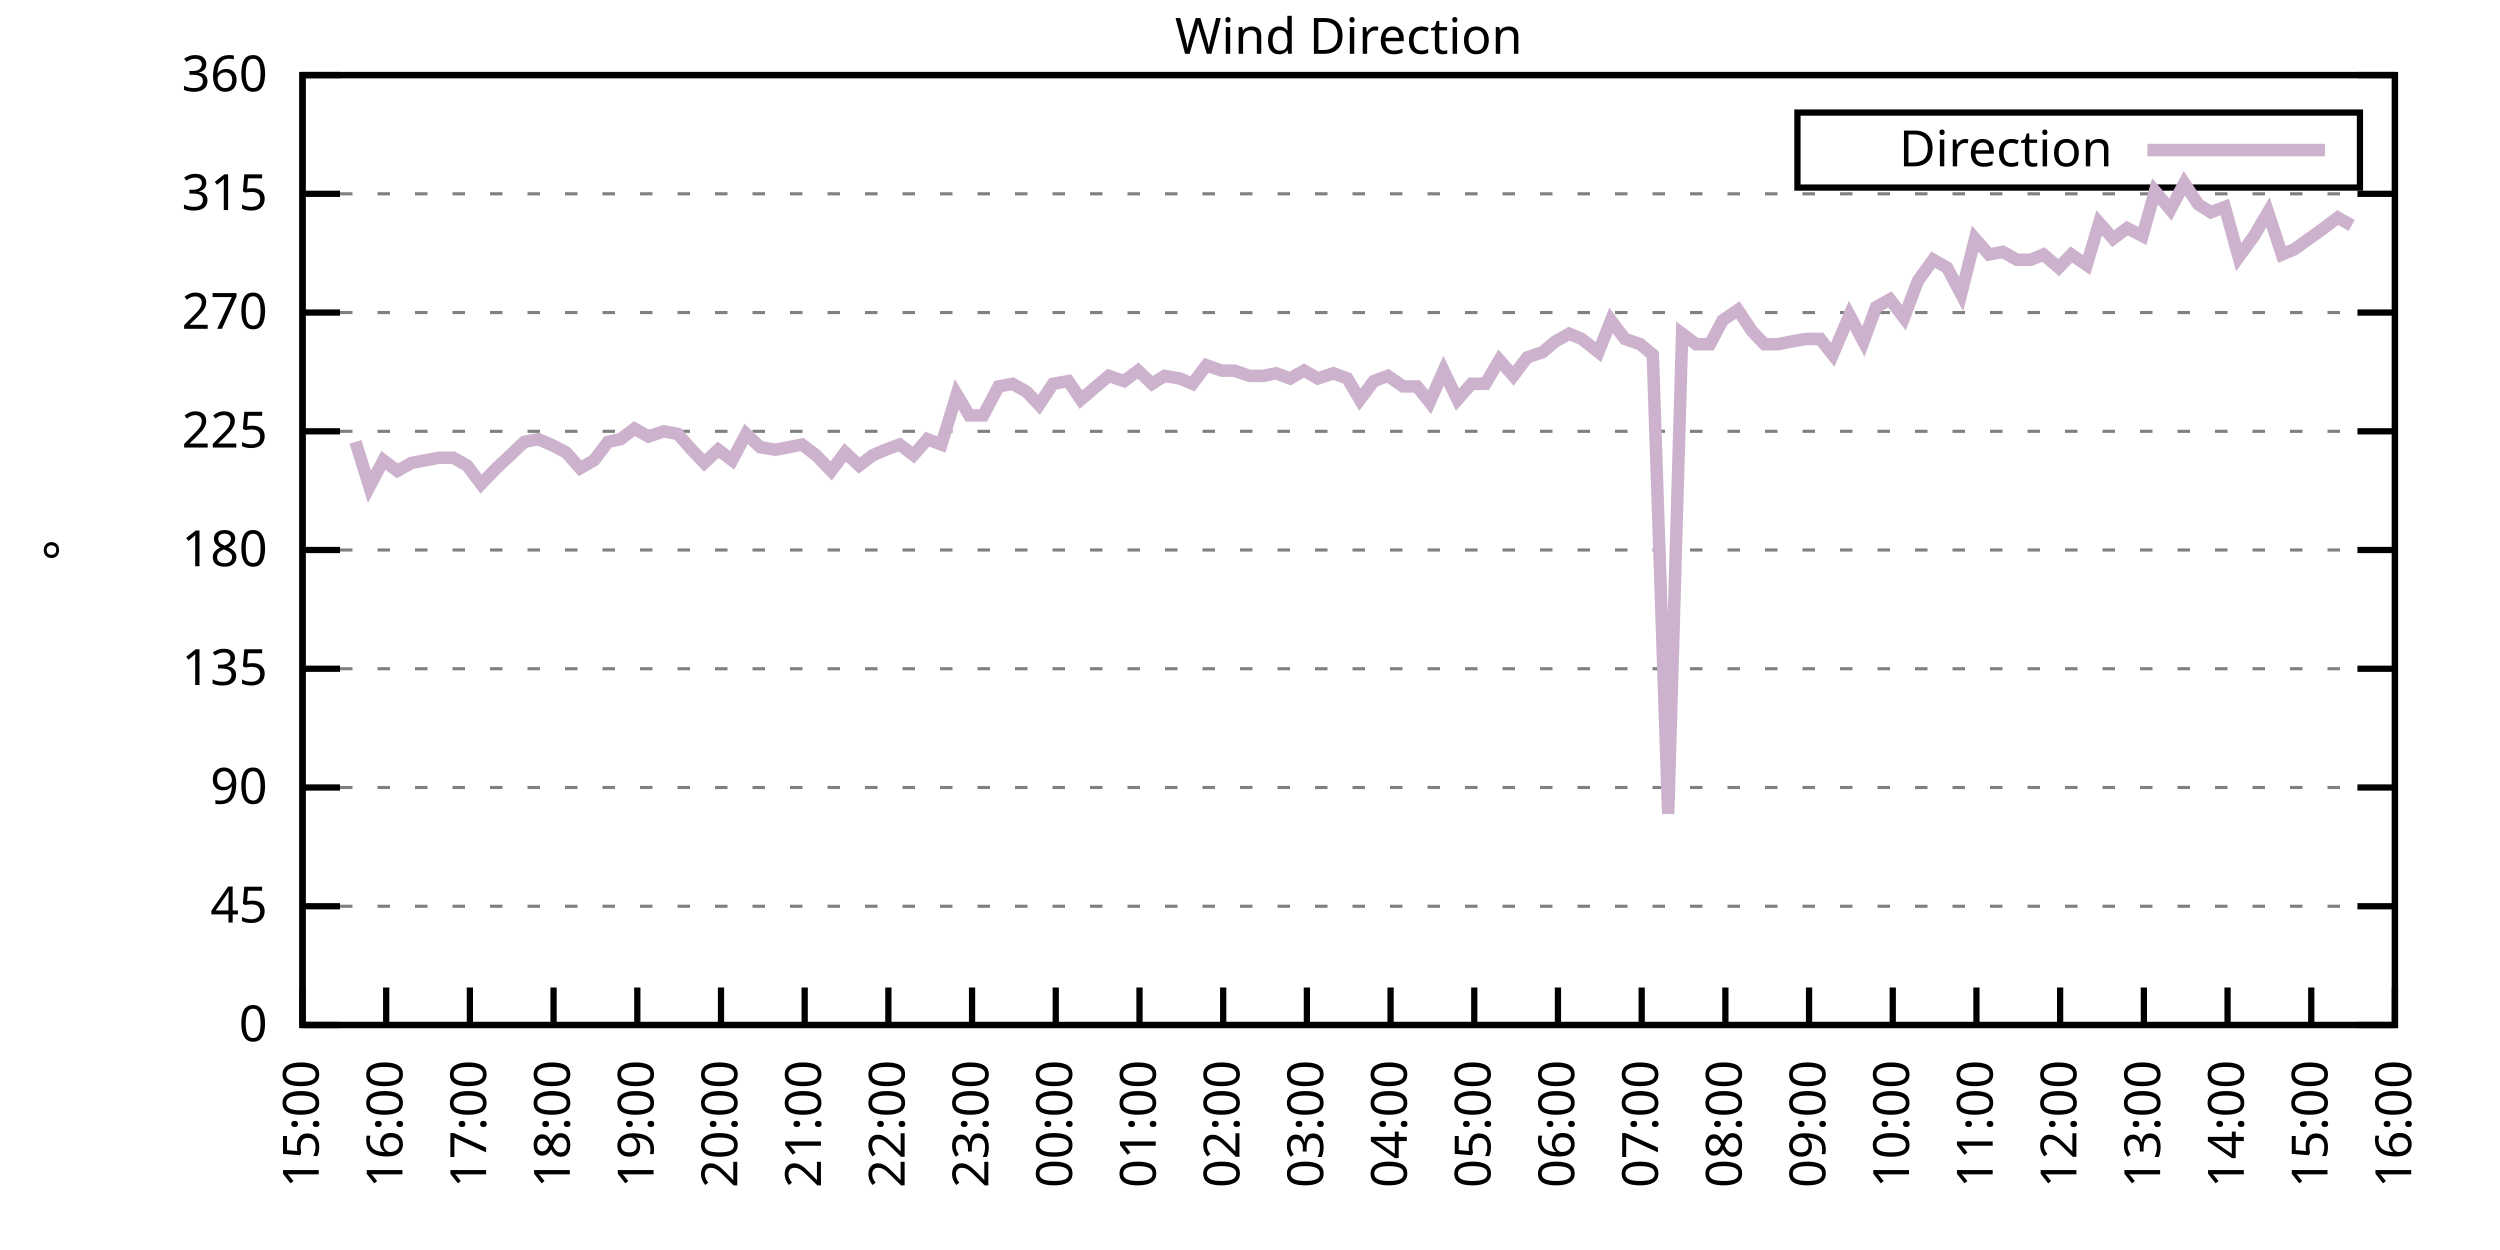
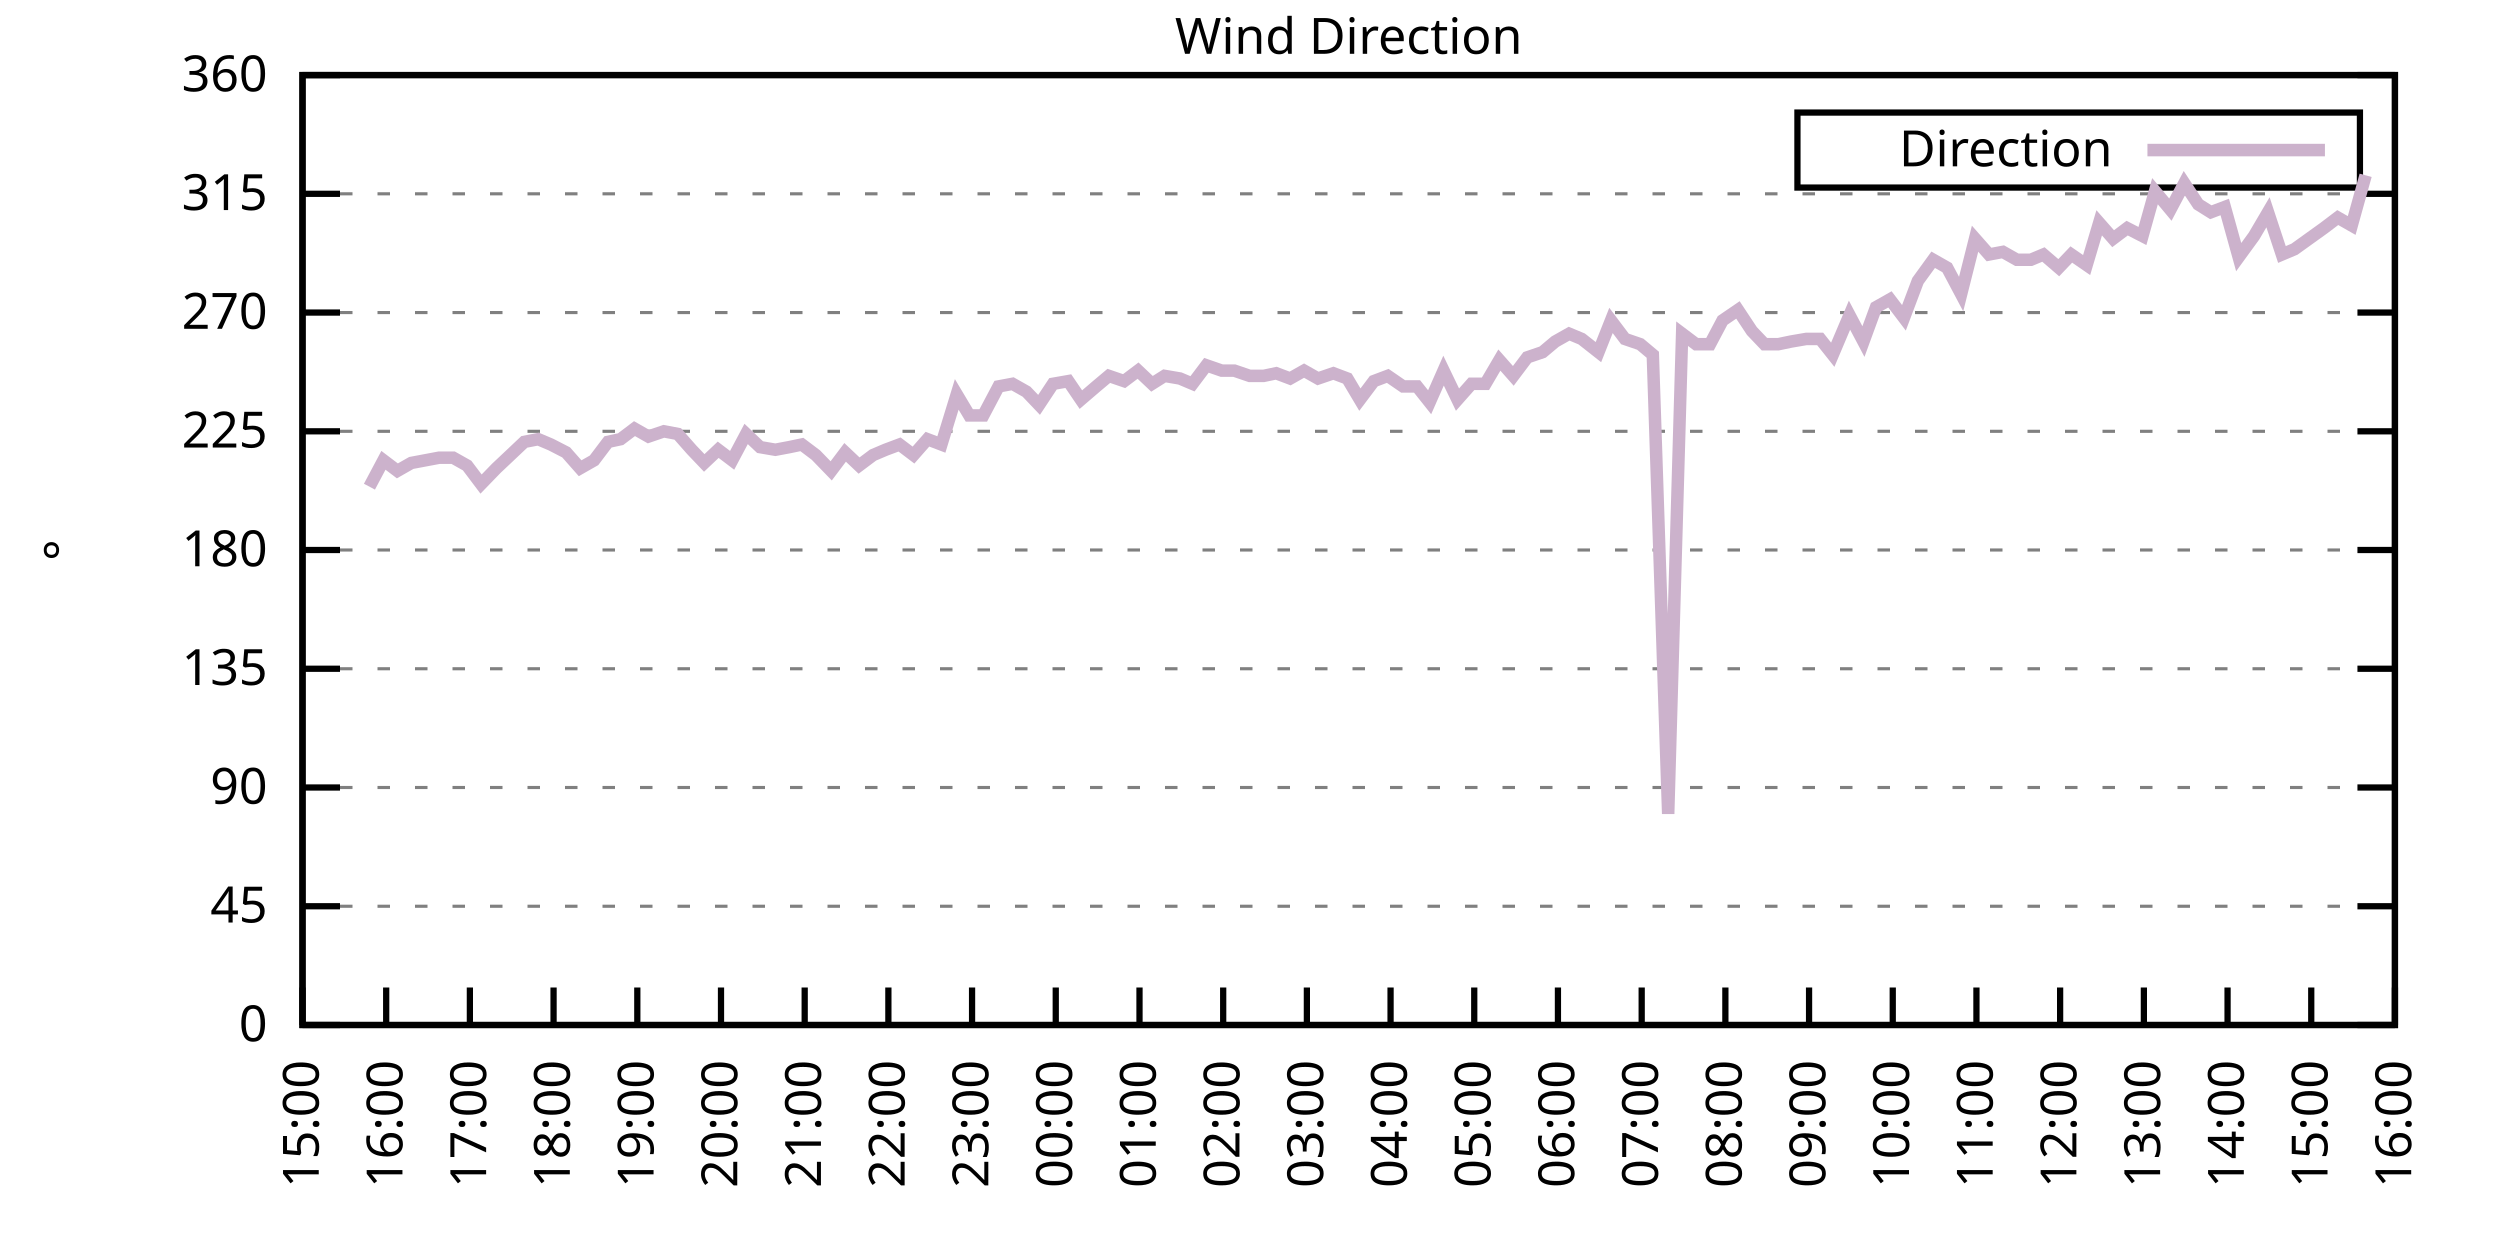
<svg xmlns="http://www.w3.org/2000/svg" xmlns:xlink="http://www.w3.org/1999/xlink" width="400" height="200" viewBox="0 0 400 200">
  <g id="gnuplot_canvas">
    <rect x="0" y="0" width="400" height="200" fill="none" />
    <defs>
      <circle id="gpDot" r="0.5" stroke-width="0.5" stroke="currentColor" />
      <path id="gpPt0" stroke-width="0.333" stroke="currentColor" d="M-1,0 h2 M0,-1 v2" />
      <path id="gpPt1" stroke-width="0.333" stroke="currentColor" d="M-1,-1 L1,1 M1,-1 L-1,1" />
      <path id="gpPt2" stroke-width="0.333" stroke="currentColor" d="M-1,0 L1,0 M0,-1 L0,1 M-1,-1 L1,1 M-1,1 L1,-1" />
      <rect id="gpPt3" stroke-width="0.333" stroke="currentColor" x="-1" y="-1" width="2" height="2" />
      <rect id="gpPt4" stroke-width="0.333" stroke="currentColor" fill="currentColor" x="-1" y="-1" width="2" height="2" />
      <circle id="gpPt5" stroke-width="0.333" stroke="currentColor" cx="0" cy="0" r="1" />
      <use xlink:href="#gpPt5" id="gpPt6" fill="currentColor" stroke="none" />
      <path id="gpPt7" stroke-width="0.333" stroke="currentColor" d="M0,-1.33 L-1.33,0.67 L1.33,0.67 z" />
      <use xlink:href="#gpPt7" id="gpPt8" fill="currentColor" stroke="none" />
      <use xlink:href="#gpPt7" id="gpPt9" stroke="currentColor" transform="rotate(180)" />
      <use xlink:href="#gpPt9" id="gpPt10" fill="currentColor" stroke="none" />
      <use xlink:href="#gpPt3" id="gpPt11" stroke="currentColor" transform="rotate(45)" />
      <use xlink:href="#gpPt11" id="gpPt12" fill="currentColor" stroke="none" />
      <path id="gpPt13" stroke-width="0.333" stroke="currentColor" d="M0,1.330 L1.265,0.411 L0.782,-1.067 L-0.782,-1.076 L-1.265,0.411 z" />
      <use xlink:href="#gpPt13" id="gpPt14" fill="currentColor" stroke="none" />
      <filter id="textbox" filterUnits="objectBoundingBox" x="0" y="0" height="1" width="1">
        <feFlood flood-color="white" flood-opacity="1" result="bgnd" />
        <feComposite in="SourceGraphic" in2="bgnd" operator="atop" />
      </filter>
      <filter id="greybox" filterUnits="objectBoundingBox" x="0" y="0" height="1" width="1">
        <feFlood flood-color="lightgrey" flood-opacity="1" result="grey" />
        <feComposite in="SourceGraphic" in2="grey" operator="atop" />
      </filter>
    </defs>
    <g fill="none" color="white" stroke="currentColor" stroke-width="1.00" stroke-linecap="butt" stroke-linejoin="miter">
</g>
    <g fill="none" color="black" stroke="currentColor" stroke-width="1.00" stroke-linecap="butt" stroke-linejoin="miter">
      <g stroke="none" shape-rendering="crispEdges">
        <polygon fill="rgb(255, 255, 255)" points="48.40,164.00 383.18,164.00 383.18,12.02 48.40,12.02 " />
      </g>
    </g>
    <g fill="none" color="black" stroke="currentColor" stroke-width="1.00" stroke-linecap="butt" stroke-linejoin="miter">
</g>
    <g fill="none" color="black" stroke="black" stroke-width="0.50" stroke-linecap="butt" stroke-linejoin="miter">
</g>
    <g fill="none" color="gray" stroke="currentColor" stroke-width="0.50" stroke-linecap="butt" stroke-linejoin="miter">
      <path stroke="gray" stroke-dasharray="2,4" class="gridline" d="M48.40,164.00 L383.19,164.00  " />
    </g>
    <g fill="none" color="gray" stroke="gray" stroke-width="1.00" stroke-linecap="butt" stroke-linejoin="miter">
</g>
    <g fill="none" color="black" stroke="currentColor" stroke-width="1.00" stroke-linecap="butt" stroke-linejoin="miter">
      <path stroke="black" d="M48.40,164.00 L54.40,164.00 M383.19,164.00 L377.19,164.00  " />
      <g transform="translate(42.80,166.60)" stroke="none" fill="black" font-family="Sans" font-size="8.00" text-anchor="end">
        <text>
          <tspan font-family="Sans"> 0</tspan>
        </text>
      </g>
    </g>
    <g fill="none" color="black" stroke="currentColor" stroke-width="1.00" stroke-linecap="butt" stroke-linejoin="miter">
</g>
    <g fill="none" color="black" stroke="black" stroke-width="0.50" stroke-linecap="butt" stroke-linejoin="miter">
</g>
    <g fill="none" color="gray" stroke="currentColor" stroke-width="0.50" stroke-linecap="butt" stroke-linejoin="miter">
      <path stroke="gray" stroke-dasharray="2,4" class="gridline" d="M48.40,145.00 L383.19,145.00  " />
    </g>
    <g fill="none" color="gray" stroke="gray" stroke-width="1.00" stroke-linecap="butt" stroke-linejoin="miter">
</g>
    <g fill="none" color="black" stroke="currentColor" stroke-width="1.00" stroke-linecap="butt" stroke-linejoin="miter">
      <path stroke="black" d="M48.40,145.00 L54.40,145.00 M383.19,145.00 L377.19,145.00  " />
      <g transform="translate(42.80,147.60)" stroke="none" fill="black" font-family="Sans" font-size="8.00" text-anchor="end">
        <text>
          <tspan font-family="Sans"> 45</tspan>
        </text>
      </g>
    </g>
    <g fill="none" color="black" stroke="currentColor" stroke-width="1.00" stroke-linecap="butt" stroke-linejoin="miter">
</g>
    <g fill="none" color="black" stroke="black" stroke-width="0.50" stroke-linecap="butt" stroke-linejoin="miter">
</g>
    <g fill="none" color="gray" stroke="currentColor" stroke-width="0.50" stroke-linecap="butt" stroke-linejoin="miter">
      <path stroke="gray" stroke-dasharray="2,4" class="gridline" d="M48.40,126.00 L383.19,126.00  " />
    </g>
    <g fill="none" color="gray" stroke="gray" stroke-width="1.00" stroke-linecap="butt" stroke-linejoin="miter">
</g>
    <g fill="none" color="black" stroke="currentColor" stroke-width="1.00" stroke-linecap="butt" stroke-linejoin="miter">
      <path stroke="black" d="M48.40,126.00 L54.40,126.00 M383.19,126.00 L377.19,126.00  " />
      <g transform="translate(42.80,128.60)" stroke="none" fill="black" font-family="Sans" font-size="8.00" text-anchor="end">
        <text>
          <tspan font-family="Sans"> 90</tspan>
        </text>
      </g>
    </g>
    <g fill="none" color="black" stroke="currentColor" stroke-width="1.00" stroke-linecap="butt" stroke-linejoin="miter">
</g>
    <g fill="none" color="black" stroke="black" stroke-width="0.50" stroke-linecap="butt" stroke-linejoin="miter">
</g>
    <g fill="none" color="gray" stroke="currentColor" stroke-width="0.50" stroke-linecap="butt" stroke-linejoin="miter">
      <path stroke="gray" stroke-dasharray="2,4" class="gridline" d="M48.40,107.00 L383.19,107.00  " />
    </g>
    <g fill="none" color="gray" stroke="gray" stroke-width="1.00" stroke-linecap="butt" stroke-linejoin="miter">
</g>
    <g fill="none" color="black" stroke="currentColor" stroke-width="1.00" stroke-linecap="butt" stroke-linejoin="miter">
      <path stroke="black" d="M48.40,107.00 L54.40,107.00 M383.19,107.00 L377.19,107.00  " />
      <g transform="translate(42.80,109.60)" stroke="none" fill="black" font-family="Sans" font-size="8.00" text-anchor="end">
        <text>
          <tspan font-family="Sans"> 135</tspan>
        </text>
      </g>
    </g>
    <g fill="none" color="black" stroke="currentColor" stroke-width="1.00" stroke-linecap="butt" stroke-linejoin="miter">
</g>
    <g fill="none" color="black" stroke="black" stroke-width="0.50" stroke-linecap="butt" stroke-linejoin="miter">
</g>
    <g fill="none" color="gray" stroke="currentColor" stroke-width="0.50" stroke-linecap="butt" stroke-linejoin="miter">
      <path stroke="gray" stroke-dasharray="2,4" class="gridline" d="M48.40,88.00 L383.19,88.00  " />
    </g>
    <g fill="none" color="gray" stroke="gray" stroke-width="1.00" stroke-linecap="butt" stroke-linejoin="miter">
</g>
    <g fill="none" color="black" stroke="currentColor" stroke-width="1.00" stroke-linecap="butt" stroke-linejoin="miter">
      <path stroke="black" d="M48.40,88.00 L54.40,88.00 M383.19,88.00 L377.19,88.00  " />
      <g transform="translate(42.80,90.60)" stroke="none" fill="black" font-family="Sans" font-size="8.00" text-anchor="end">
        <text>
          <tspan font-family="Sans"> 180</tspan>
        </text>
      </g>
    </g>
    <g fill="none" color="black" stroke="currentColor" stroke-width="1.00" stroke-linecap="butt" stroke-linejoin="miter">
</g>
    <g fill="none" color="black" stroke="black" stroke-width="0.50" stroke-linecap="butt" stroke-linejoin="miter">
</g>
    <g fill="none" color="gray" stroke="currentColor" stroke-width="0.50" stroke-linecap="butt" stroke-linejoin="miter">
      <path stroke="gray" stroke-dasharray="2,4" class="gridline" d="M48.40,69.01 L383.19,69.01  " />
    </g>
    <g fill="none" color="gray" stroke="gray" stroke-width="1.00" stroke-linecap="butt" stroke-linejoin="miter">
</g>
    <g fill="none" color="black" stroke="currentColor" stroke-width="1.00" stroke-linecap="butt" stroke-linejoin="miter">
      <path stroke="black" d="M48.40,69.01 L54.40,69.01 M383.19,69.01 L377.19,69.01  " />
      <g transform="translate(42.80,71.61)" stroke="none" fill="black" font-family="Sans" font-size="8.00" text-anchor="end">
        <text>
          <tspan font-family="Sans"> 225</tspan>
        </text>
      </g>
    </g>
    <g fill="none" color="black" stroke="currentColor" stroke-width="1.00" stroke-linecap="butt" stroke-linejoin="miter">
</g>
    <g fill="none" color="black" stroke="black" stroke-width="0.50" stroke-linecap="butt" stroke-linejoin="miter">
</g>
    <g fill="none" color="gray" stroke="currentColor" stroke-width="0.50" stroke-linecap="butt" stroke-linejoin="miter">
      <path stroke="gray" stroke-dasharray="2,4" class="gridline" d="M48.40,50.01 L383.19,50.01  " />
    </g>
    <g fill="none" color="gray" stroke="gray" stroke-width="1.00" stroke-linecap="butt" stroke-linejoin="miter">
</g>
    <g fill="none" color="black" stroke="currentColor" stroke-width="1.00" stroke-linecap="butt" stroke-linejoin="miter">
      <path stroke="black" d="M48.40,50.01 L54.40,50.01 M383.19,50.01 L377.19,50.01  " />
      <g transform="translate(42.80,52.61)" stroke="none" fill="black" font-family="Sans" font-size="8.00" text-anchor="end">
        <text>
          <tspan font-family="Sans"> 270</tspan>
        </text>
      </g>
    </g>
    <g fill="none" color="black" stroke="currentColor" stroke-width="1.00" stroke-linecap="butt" stroke-linejoin="miter">
</g>
    <g fill="none" color="black" stroke="black" stroke-width="0.50" stroke-linecap="butt" stroke-linejoin="miter">
</g>
    <g fill="none" color="gray" stroke="currentColor" stroke-width="0.50" stroke-linecap="butt" stroke-linejoin="miter">
      <path stroke="gray" stroke-dasharray="2,4" class="gridline" d="M48.40,31.01 L383.19,31.01  " />
    </g>
    <g fill="none" color="gray" stroke="gray" stroke-width="1.00" stroke-linecap="butt" stroke-linejoin="miter">
</g>
    <g fill="none" color="black" stroke="currentColor" stroke-width="1.00" stroke-linecap="butt" stroke-linejoin="miter">
      <path stroke="black" d="M48.40,31.01 L54.40,31.01 M383.19,31.01 L377.19,31.01  " />
      <g transform="translate(42.80,33.61)" stroke="none" fill="black" font-family="Sans" font-size="8.00" text-anchor="end">
        <text>
          <tspan font-family="Sans"> 315</tspan>
        </text>
      </g>
    </g>
    <g fill="none" color="black" stroke="currentColor" stroke-width="1.00" stroke-linecap="butt" stroke-linejoin="miter">
</g>
    <g fill="none" color="black" stroke="black" stroke-width="0.50" stroke-linecap="butt" stroke-linejoin="miter">
</g>
    <g fill="none" color="gray" stroke="currentColor" stroke-width="0.50" stroke-linecap="butt" stroke-linejoin="miter">
      <path stroke="gray" stroke-dasharray="2,4" class="gridline" d="M48.40,12.01 L383.19,12.01  " />
    </g>
    <g fill="none" color="gray" stroke="gray" stroke-width="1.00" stroke-linecap="butt" stroke-linejoin="miter">
</g>
    <g fill="none" color="black" stroke="currentColor" stroke-width="1.00" stroke-linecap="butt" stroke-linejoin="miter">
      <path stroke="black" d="M48.40,12.01 L54.40,12.01 M383.19,12.01 L377.19,12.01  " />
      <g transform="translate(42.80,14.61)" stroke="none" fill="black" font-family="Sans" font-size="8.00" text-anchor="end">
        <text>
          <tspan font-family="Sans"> 360</tspan>
        </text>
      </g>
    </g>
    <g fill="none" color="black" stroke="currentColor" stroke-width="1.00" stroke-linecap="butt" stroke-linejoin="miter">
      <path stroke="black" d="M48.40,164.00 L48.40,158.00  " />
      <g transform="translate(51.00,169.60) rotate(270.00)" stroke="none" fill="black" font-family="Sans" font-size="8.00" text-anchor="end">
        <text>
          <tspan font-family="Sans">15:00</tspan>
        </text>
      </g>
    </g>
    <g fill="none" color="black" stroke="currentColor" stroke-width="1.00" stroke-linecap="butt" stroke-linejoin="miter">
      <path stroke="black" d="M61.79,164.00 L61.79,158.00  " />
      <g transform="translate(64.39,169.60) rotate(270.00)" stroke="none" fill="black" font-family="Sans" font-size="8.00" text-anchor="end">
        <text>
          <tspan font-family="Sans">16:00</tspan>
        </text>
      </g>
    </g>
    <g fill="none" color="black" stroke="currentColor" stroke-width="1.00" stroke-linecap="butt" stroke-linejoin="miter">
      <path stroke="black" d="M75.18,164.00 L75.18,158.00  " />
      <g transform="translate(77.78,169.60) rotate(270.00)" stroke="none" fill="black" font-family="Sans" font-size="8.00" text-anchor="end">
        <text>
          <tspan font-family="Sans">17:00</tspan>
        </text>
      </g>
    </g>
    <g fill="none" color="black" stroke="currentColor" stroke-width="1.00" stroke-linecap="butt" stroke-linejoin="miter">
      <path stroke="black" d="M88.57,164.00 L88.57,158.00  " />
      <g transform="translate(91.17,169.60) rotate(270.00)" stroke="none" fill="black" font-family="Sans" font-size="8.00" text-anchor="end">
        <text>
          <tspan font-family="Sans">18:00</tspan>
        </text>
      </g>
    </g>
    <g fill="none" color="black" stroke="currentColor" stroke-width="1.00" stroke-linecap="butt" stroke-linejoin="miter">
      <path stroke="black" d="M101.97,164.00 L101.97,158.00  " />
      <g transform="translate(104.57,169.60) rotate(270.00)" stroke="none" fill="black" font-family="Sans" font-size="8.00" text-anchor="end">
        <text>
          <tspan font-family="Sans">19:00</tspan>
        </text>
      </g>
    </g>
    <g fill="none" color="black" stroke="currentColor" stroke-width="1.00" stroke-linecap="butt" stroke-linejoin="miter">
      <path stroke="black" d="M115.36,164.00 L115.36,158.00  " />
      <g transform="translate(117.96,169.60) rotate(270.00)" stroke="none" fill="black" font-family="Sans" font-size="8.00" text-anchor="end">
        <text>
          <tspan font-family="Sans">20:00</tspan>
        </text>
      </g>
    </g>
    <g fill="none" color="black" stroke="currentColor" stroke-width="1.00" stroke-linecap="butt" stroke-linejoin="miter">
      <path stroke="black" d="M128.75,164.00 L128.75,158.00  " />
      <g transform="translate(131.35,169.60) rotate(270.00)" stroke="none" fill="black" font-family="Sans" font-size="8.00" text-anchor="end">
        <text>
          <tspan font-family="Sans">21:00</tspan>
        </text>
      </g>
    </g>
    <g fill="none" color="black" stroke="currentColor" stroke-width="1.00" stroke-linecap="butt" stroke-linejoin="miter">
      <path stroke="black" d="M142.14,164.00 L142.14,158.00  " />
      <g transform="translate(144.74,169.60) rotate(270.00)" stroke="none" fill="black" font-family="Sans" font-size="8.00" text-anchor="end">
        <text>
          <tspan font-family="Sans">22:00</tspan>
        </text>
      </g>
    </g>
    <g fill="none" color="black" stroke="currentColor" stroke-width="1.00" stroke-linecap="butt" stroke-linejoin="miter">
      <path stroke="black" d="M155.53,164.00 L155.53,158.00  " />
      <g transform="translate(158.13,169.60) rotate(270.00)" stroke="none" fill="black" font-family="Sans" font-size="8.00" text-anchor="end">
        <text>
          <tspan font-family="Sans">23:00</tspan>
        </text>
      </g>
    </g>
    <g fill="none" color="black" stroke="currentColor" stroke-width="1.00" stroke-linecap="butt" stroke-linejoin="miter">
      <path stroke="black" d="M168.92,164.00 L168.92,158.00  " />
      <g transform="translate(171.52,169.60) rotate(270.00)" stroke="none" fill="black" font-family="Sans" font-size="8.00" text-anchor="end">
        <text>
          <tspan font-family="Sans">00:00</tspan>
        </text>
      </g>
    </g>
    <g fill="none" color="black" stroke="currentColor" stroke-width="1.00" stroke-linecap="butt" stroke-linejoin="miter">
      <path stroke="black" d="M182.32,164.00 L182.32,158.00  " />
      <g transform="translate(184.92,169.60) rotate(270.00)" stroke="none" fill="black" font-family="Sans" font-size="8.00" text-anchor="end">
        <text>
          <tspan font-family="Sans">01:00</tspan>
        </text>
      </g>
    </g>
    <g fill="none" color="black" stroke="currentColor" stroke-width="1.00" stroke-linecap="butt" stroke-linejoin="miter">
      <path stroke="black" d="M195.71,164.00 L195.71,158.00  " />
      <g transform="translate(198.31,169.60) rotate(270.00)" stroke="none" fill="black" font-family="Sans" font-size="8.00" text-anchor="end">
        <text>
          <tspan font-family="Sans">02:00</tspan>
        </text>
      </g>
    </g>
    <g fill="none" color="black" stroke="currentColor" stroke-width="1.00" stroke-linecap="butt" stroke-linejoin="miter">
      <path stroke="black" d="M209.10,164.00 L209.10,158.00  " />
      <g transform="translate(211.70,169.60) rotate(270.00)" stroke="none" fill="black" font-family="Sans" font-size="8.00" text-anchor="end">
        <text>
          <tspan font-family="Sans">03:00</tspan>
        </text>
      </g>
    </g>
    <g fill="none" color="black" stroke="currentColor" stroke-width="1.00" stroke-linecap="butt" stroke-linejoin="miter">
      <path stroke="black" d="M222.49,164.00 L222.49,158.00  " />
      <g transform="translate(225.09,169.60) rotate(270.00)" stroke="none" fill="black" font-family="Sans" font-size="8.00" text-anchor="end">
        <text>
          <tspan font-family="Sans">04:00</tspan>
        </text>
      </g>
    </g>
    <g fill="none" color="black" stroke="currentColor" stroke-width="1.00" stroke-linecap="butt" stroke-linejoin="miter">
      <path stroke="black" d="M235.88,164.00 L235.88,158.00  " />
      <g transform="translate(238.48,169.60) rotate(270.00)" stroke="none" fill="black" font-family="Sans" font-size="8.00" text-anchor="end">
        <text>
          <tspan font-family="Sans">05:00</tspan>
        </text>
      </g>
    </g>
    <g fill="none" color="black" stroke="currentColor" stroke-width="1.00" stroke-linecap="butt" stroke-linejoin="miter">
      <path stroke="black" d="M249.27,164.00 L249.27,158.00  " />
      <g transform="translate(251.87,169.60) rotate(270.00)" stroke="none" fill="black" font-family="Sans" font-size="8.00" text-anchor="end">
        <text>
          <tspan font-family="Sans">06:00</tspan>
        </text>
      </g>
    </g>
    <g fill="none" color="black" stroke="currentColor" stroke-width="1.00" stroke-linecap="butt" stroke-linejoin="miter">
      <path stroke="black" d="M262.67,164.00 L262.67,158.00  " />
      <g transform="translate(265.27,169.60) rotate(270.00)" stroke="none" fill="black" font-family="Sans" font-size="8.00" text-anchor="end">
        <text>
          <tspan font-family="Sans">07:00</tspan>
        </text>
      </g>
    </g>
    <g fill="none" color="black" stroke="currentColor" stroke-width="1.00" stroke-linecap="butt" stroke-linejoin="miter">
      <path stroke="black" d="M276.06,164.00 L276.06,158.00  " />
      <g transform="translate(278.66,169.60) rotate(270.00)" stroke="none" fill="black" font-family="Sans" font-size="8.00" text-anchor="end">
        <text>
          <tspan font-family="Sans">08:00</tspan>
        </text>
      </g>
    </g>
    <g fill="none" color="black" stroke="currentColor" stroke-width="1.00" stroke-linecap="butt" stroke-linejoin="miter">
      <path stroke="black" d="M289.45,164.00 L289.45,158.00  " />
      <g transform="translate(292.05,169.60) rotate(270.00)" stroke="none" fill="black" font-family="Sans" font-size="8.00" text-anchor="end">
        <text>
          <tspan font-family="Sans">09:00</tspan>
        </text>
      </g>
    </g>
    <g fill="none" color="black" stroke="currentColor" stroke-width="1.00" stroke-linecap="butt" stroke-linejoin="miter">
      <path stroke="black" d="M302.84,164.00 L302.84,158.00  " />
      <g transform="translate(305.44,169.60) rotate(270.00)" stroke="none" fill="black" font-family="Sans" font-size="8.00" text-anchor="end">
        <text>
          <tspan font-family="Sans">10:00</tspan>
        </text>
      </g>
    </g>
    <g fill="none" color="black" stroke="currentColor" stroke-width="1.00" stroke-linecap="butt" stroke-linejoin="miter">
      <path stroke="black" d="M316.23,164.00 L316.23,158.00  " />
      <g transform="translate(318.83,169.60) rotate(270.00)" stroke="none" fill="black" font-family="Sans" font-size="8.00" text-anchor="end">
        <text>
          <tspan font-family="Sans">11:00</tspan>
        </text>
      </g>
    </g>
    <g fill="none" color="black" stroke="currentColor" stroke-width="1.00" stroke-linecap="butt" stroke-linejoin="miter">
      <path stroke="black" d="M329.62,164.00 L329.62,158.00  " />
      <g transform="translate(332.22,169.60) rotate(270.00)" stroke="none" fill="black" font-family="Sans" font-size="8.00" text-anchor="end">
        <text>
          <tspan font-family="Sans">12:00</tspan>
        </text>
      </g>
    </g>
    <g fill="none" color="black" stroke="currentColor" stroke-width="1.00" stroke-linecap="butt" stroke-linejoin="miter">
      <path stroke="black" d="M343.02,164.00 L343.02,158.00  " />
      <g transform="translate(345.62,169.60) rotate(270.00)" stroke="none" fill="black" font-family="Sans" font-size="8.00" text-anchor="end">
        <text>
          <tspan font-family="Sans">13:00</tspan>
        </text>
      </g>
    </g>
    <g fill="none" color="black" stroke="currentColor" stroke-width="1.00" stroke-linecap="butt" stroke-linejoin="miter">
      <path stroke="black" d="M356.41,164.00 L356.41,158.00  " />
      <g transform="translate(359.01,169.60) rotate(270.00)" stroke="none" fill="black" font-family="Sans" font-size="8.00" text-anchor="end">
        <text>
          <tspan font-family="Sans">14:00</tspan>
        </text>
      </g>
    </g>
    <g fill="none" color="black" stroke="currentColor" stroke-width="1.00" stroke-linecap="butt" stroke-linejoin="miter">
      <path stroke="black" d="M369.80,164.00 L369.80,158.00  " />
      <g transform="translate(372.40,169.60) rotate(270.00)" stroke="none" fill="black" font-family="Sans" font-size="8.00" text-anchor="end">
        <text>
          <tspan font-family="Sans">15:00</tspan>
        </text>
      </g>
    </g>
    <g fill="none" color="black" stroke="currentColor" stroke-width="1.00" stroke-linecap="butt" stroke-linejoin="miter">
      <path stroke="black" d="M383.19,164.00 L383.19,158.00  " />
      <g transform="translate(385.79,169.60) rotate(270.00)" stroke="none" fill="black" font-family="Sans" font-size="8.00" text-anchor="end">
        <text>
          <tspan font-family="Sans">16:00</tspan>
        </text>
      </g>
    </g>
    <g fill="none" color="black" stroke="currentColor" stroke-width="1.00" stroke-linecap="butt" stroke-linejoin="miter">
</g>
    <g fill="none" color="black" stroke="currentColor" stroke-width="1.00" stroke-linecap="butt" stroke-linejoin="miter">
      <path stroke="black" d="M48.40,12.01 L48.40,164.00 L383.19,164.00 L383.19,12.01 L48.40,12.01 Z  " />
    </g>
    <g fill="none" color="black" stroke="currentColor" stroke-width="1.00" stroke-linecap="butt" stroke-linejoin="miter">
</g>
    <g fill="none" color="black" stroke="currentColor" stroke-width="1.00" stroke-linecap="butt" stroke-linejoin="miter">
      <path stroke="black" d="M287.59,30.01 L287.59,18.01 L377.59,18.01 L377.59,30.01 L287.59,30.01 Z  " />
    </g>
    <g id="Wind_direction_plot_1">
      <g fill="none" color="white" stroke="black" stroke-width="2.00" stroke-linecap="butt" stroke-linejoin="miter">
</g>
      <g fill="none" color="black" stroke="currentColor" stroke-width="2.00" stroke-linecap="butt" stroke-linejoin="miter">
        <g transform="translate(337.99,26.61)" stroke="none" fill="black" font-family="Sans" font-size="8.00" text-anchor="end">
          <text>
            <tspan font-family="Sans">Direction</tspan>
          </text>
        </g>
      </g>
      <g fill="none" color="black" stroke="currentColor" stroke-width="2.00" stroke-linecap="butt" stroke-linejoin="miter">
-         <path stroke="rgb(204, 178, 204)" d="M343.59,24.01 L371.99,24.01 M56.88,70.70 L59.11,77.87 L61.35,73.65 L63.58,75.34 L65.81,74.07 L68.04,73.65   L70.27,73.23 L72.50,73.23 L74.74,74.49 L76.97,77.45 L79.42,74.92 L81.66,72.81 L83.89,70.70 L86.12,70.27   L88.13,71.12 L90.58,72.38 L92.82,74.92 L95.05,73.65 L97.28,70.70 L99.29,70.27 L101.52,68.58 L103.75,69.85   L106.21,69.01 L108.44,69.43 L110.67,71.96 L112.68,74.07 L114.91,71.96 L117.14,73.65 L119.38,69.43 L121.61,71.54   L124.06,71.96 L126.29,71.54 L128.30,71.12 L130.54,72.81 L132.99,75.34 L135.22,72.38 L137.45,74.49 L139.69,72.81   L141.69,71.96 L143.93,71.12 L146.16,72.81 L148.39,70.27 L150.62,71.12 L153.08,63.10 L155.09,66.47 L157.32,66.47   L159.77,61.83 L162.01,61.41 L164.24,62.67 L166.25,64.78 L168.48,61.41 L170.93,60.98 L172.94,63.94 L175.40,61.83   L177.41,60.14 L179.86,60.98 L182.09,59.30 L184.32,61.41 L186.33,60.14 L188.79,60.56 L190.80,61.41 L193.03,58.45   L195.48,59.30 L197.49,59.30 L199.95,60.14 L202.18,60.14 L204.19,59.72 L206.42,60.56 L208.65,59.30 L210.88,60.56   L213.34,59.72 L215.57,60.56 L217.58,63.94 L219.81,60.98 L222.04,60.14 L224.50,61.83 L226.73,61.83 L228.74,64.36   L230.97,59.30 L233.20,63.94 L235.44,61.41 L237.67,61.41 L239.90,57.61 L242.13,60.14 L244.36,57.18 L246.82,56.34   L248.83,54.65 L251.06,53.39 L253.07,54.23 L255.75,56.34 L257.76,51.27 L259.99,54.23 L262.44,55.07 L264.45,56.76   L266.91,130.22 L269.14,53.39 L271.37,55.07 L273.60,55.07 L275.61,51.27 L278.07,49.59 L280.30,52.96 L282.31,55.07   L284.54,55.07 L286.55,54.65 L289.00,54.23 L291.23,54.23 L293.24,56.76 L295.92,50.43 L298.15,54.65 L300.16,49.16   L302.39,47.90 L304.63,50.85 L306.86,44.94 L309.31,41.56 L311.54,42.83 L313.78,47.05 L316.01,38.19 L318.24,40.72   L320.47,40.30 L322.70,41.56 L324.94,41.56 L326.95,40.72 L329.40,42.83 L331.41,40.72 L333.86,42.41 L335.87,35.65   L338.10,38.19 L340.34,36.50 L342.79,37.76 L344.80,30.59 L347.26,33.54 L349.49,29.32 L351.72,32.70 L353.73,33.96   L355.96,33.12 L358.19,41.14 L360.65,37.76 L362.88,33.96 L365.11,40.72 L367.12,39.87 L371.81,36.50 L374.04,34.81   L376.27,36.08  " />
+         <path stroke="rgb(204, 178, 204)" d="M343.59,24.01 L371.99,24.01 M59.11,77.87 L61.35,73.65 L63.58,75.34 L65.81,74.07 L68.04,73.65 L70.27,73.23   L72.50,73.23 L74.74,74.49 L76.97,77.45 L79.42,74.92 L81.66,72.81 L83.89,70.70 L86.12,70.27 L88.13,71.12   L90.58,72.38 L92.82,74.92 L95.05,73.65 L97.28,70.70 L99.29,70.27 L101.52,68.58 L103.75,69.85 L106.21,69.01   L108.44,69.43 L110.67,71.96 L112.68,74.07 L114.91,71.96 L117.14,73.65 L119.38,69.43 L121.61,71.54 L124.06,71.96   L126.29,71.54 L128.30,71.12 L130.54,72.81 L132.99,75.34 L135.22,72.38 L137.45,74.49 L139.69,72.81 L141.69,71.96   L143.93,71.12 L146.16,72.81 L148.39,70.27 L150.62,71.12 L153.08,63.10 L155.09,66.47 L157.32,66.47 L159.77,61.83   L162.01,61.41 L164.24,62.67 L166.25,64.78 L168.48,61.41 L170.93,60.98 L172.94,63.94 L175.40,61.83 L177.41,60.14   L179.86,60.98 L182.09,59.30 L184.32,61.41 L186.33,60.14 L188.79,60.56 L190.80,61.41 L193.03,58.45 L195.48,59.30   L197.49,59.30 L199.95,60.14 L202.18,60.14 L204.19,59.72 L206.42,60.56 L208.65,59.30 L210.88,60.56 L213.34,59.72   L215.57,60.56 L217.58,63.94 L219.81,60.98 L222.04,60.14 L224.50,61.83 L226.73,61.83 L228.74,64.36 L230.97,59.30   L233.20,63.94 L235.44,61.41 L237.67,61.41 L239.90,57.61 L242.13,60.14 L244.36,57.18 L246.82,56.34 L248.83,54.65   L251.06,53.39 L253.07,54.23 L255.75,56.34 L257.76,51.27 L259.99,54.23 L262.44,55.07 L264.45,56.76 L266.91,130.22   L269.14,53.39 L271.37,55.07 L273.60,55.07 L275.61,51.27 L278.07,49.59 L280.30,52.96 L282.31,55.07 L284.54,55.07   L286.55,54.65 L289.00,54.23 L291.23,54.23 L293.24,56.76 L295.92,50.43 L298.15,54.65 L300.16,49.16 L302.39,47.90   L304.63,50.85 L306.86,44.94 L309.31,41.56 L311.54,42.83 L313.78,47.05 L316.01,38.19 L318.24,40.72 L320.47,40.30   L322.70,41.56 L324.94,41.56 L326.95,40.72 L329.40,42.83 L331.41,40.72 L333.86,42.41 L335.87,35.65 L338.10,38.19   L340.34,36.50 L342.79,37.76 L344.80,30.59 L347.26,33.54 L349.49,29.32 L351.72,32.70 L353.73,33.96 L355.96,33.12   L358.19,41.14 L360.65,37.76 L362.88,33.96 L365.11,40.72 L367.12,39.87 L371.81,36.50 L374.04,34.81 L376.27,36.08   L378.50,28.05  " />
      </g>
    </g>
    <g fill="none" color="black" stroke="currentColor" stroke-width="2.00" stroke-linecap="butt" stroke-linejoin="miter">
</g>
    <g fill="none" color="black" stroke="black" stroke-width="1.00" stroke-linecap="butt" stroke-linejoin="miter">
</g>
    <g fill="none" color="black" stroke="currentColor" stroke-width="1.00" stroke-linecap="butt" stroke-linejoin="miter">
      <path stroke="black" d="M48.40,12.01 L48.40,164.00 L383.19,164.00 L383.19,12.01 L48.40,12.01 Z  " />
      <g transform="translate(12.80,88.01) rotate(270.00)" stroke="none" fill="black" font-family="Sans" font-size="8.00" text-anchor="middle">
        <text>
          <tspan font-family="Sans">°</tspan>
        </text>
      </g>
    </g>
    <g fill="none" color="black" stroke="currentColor" stroke-width="1.00" stroke-linecap="butt" stroke-linejoin="miter">
</g>
    <g fill="none" color="black" stroke="currentColor" stroke-width="1.00" stroke-linecap="butt" stroke-linejoin="miter">
      <g transform="translate(215.79,8.61)" stroke="none" fill="black" font-family="Sans" font-size="8.00" text-anchor="middle">
        <text>
          <tspan font-family="Sans">Wind Direction</tspan>
        </text>
      </g>
    </g>
    <g fill="none" color="black" stroke="currentColor" stroke-width="1.00" stroke-linecap="butt" stroke-linejoin="miter">
</g>
  </g>
</svg>
